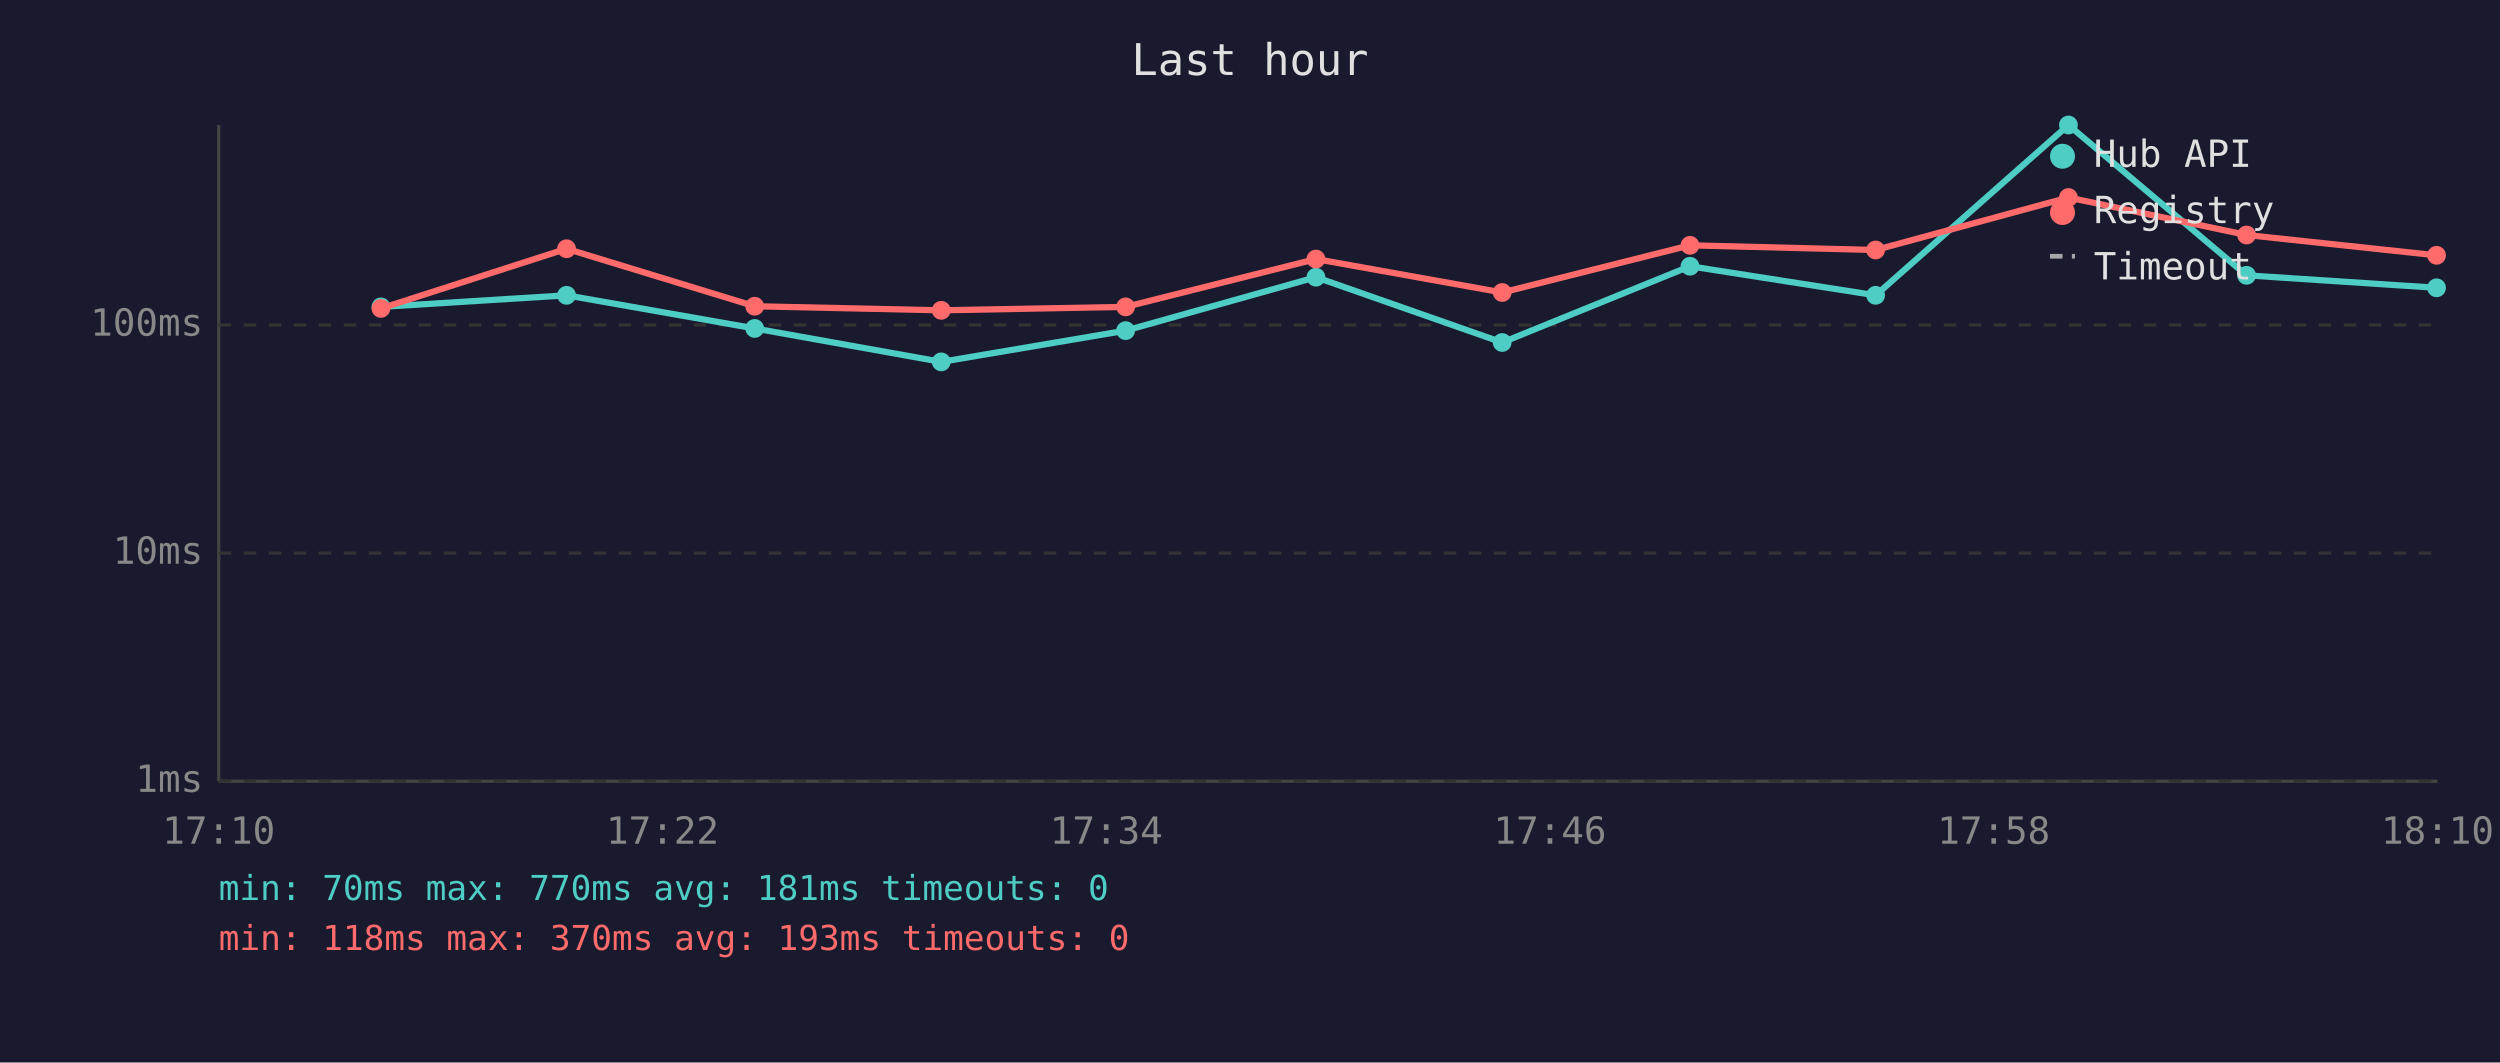
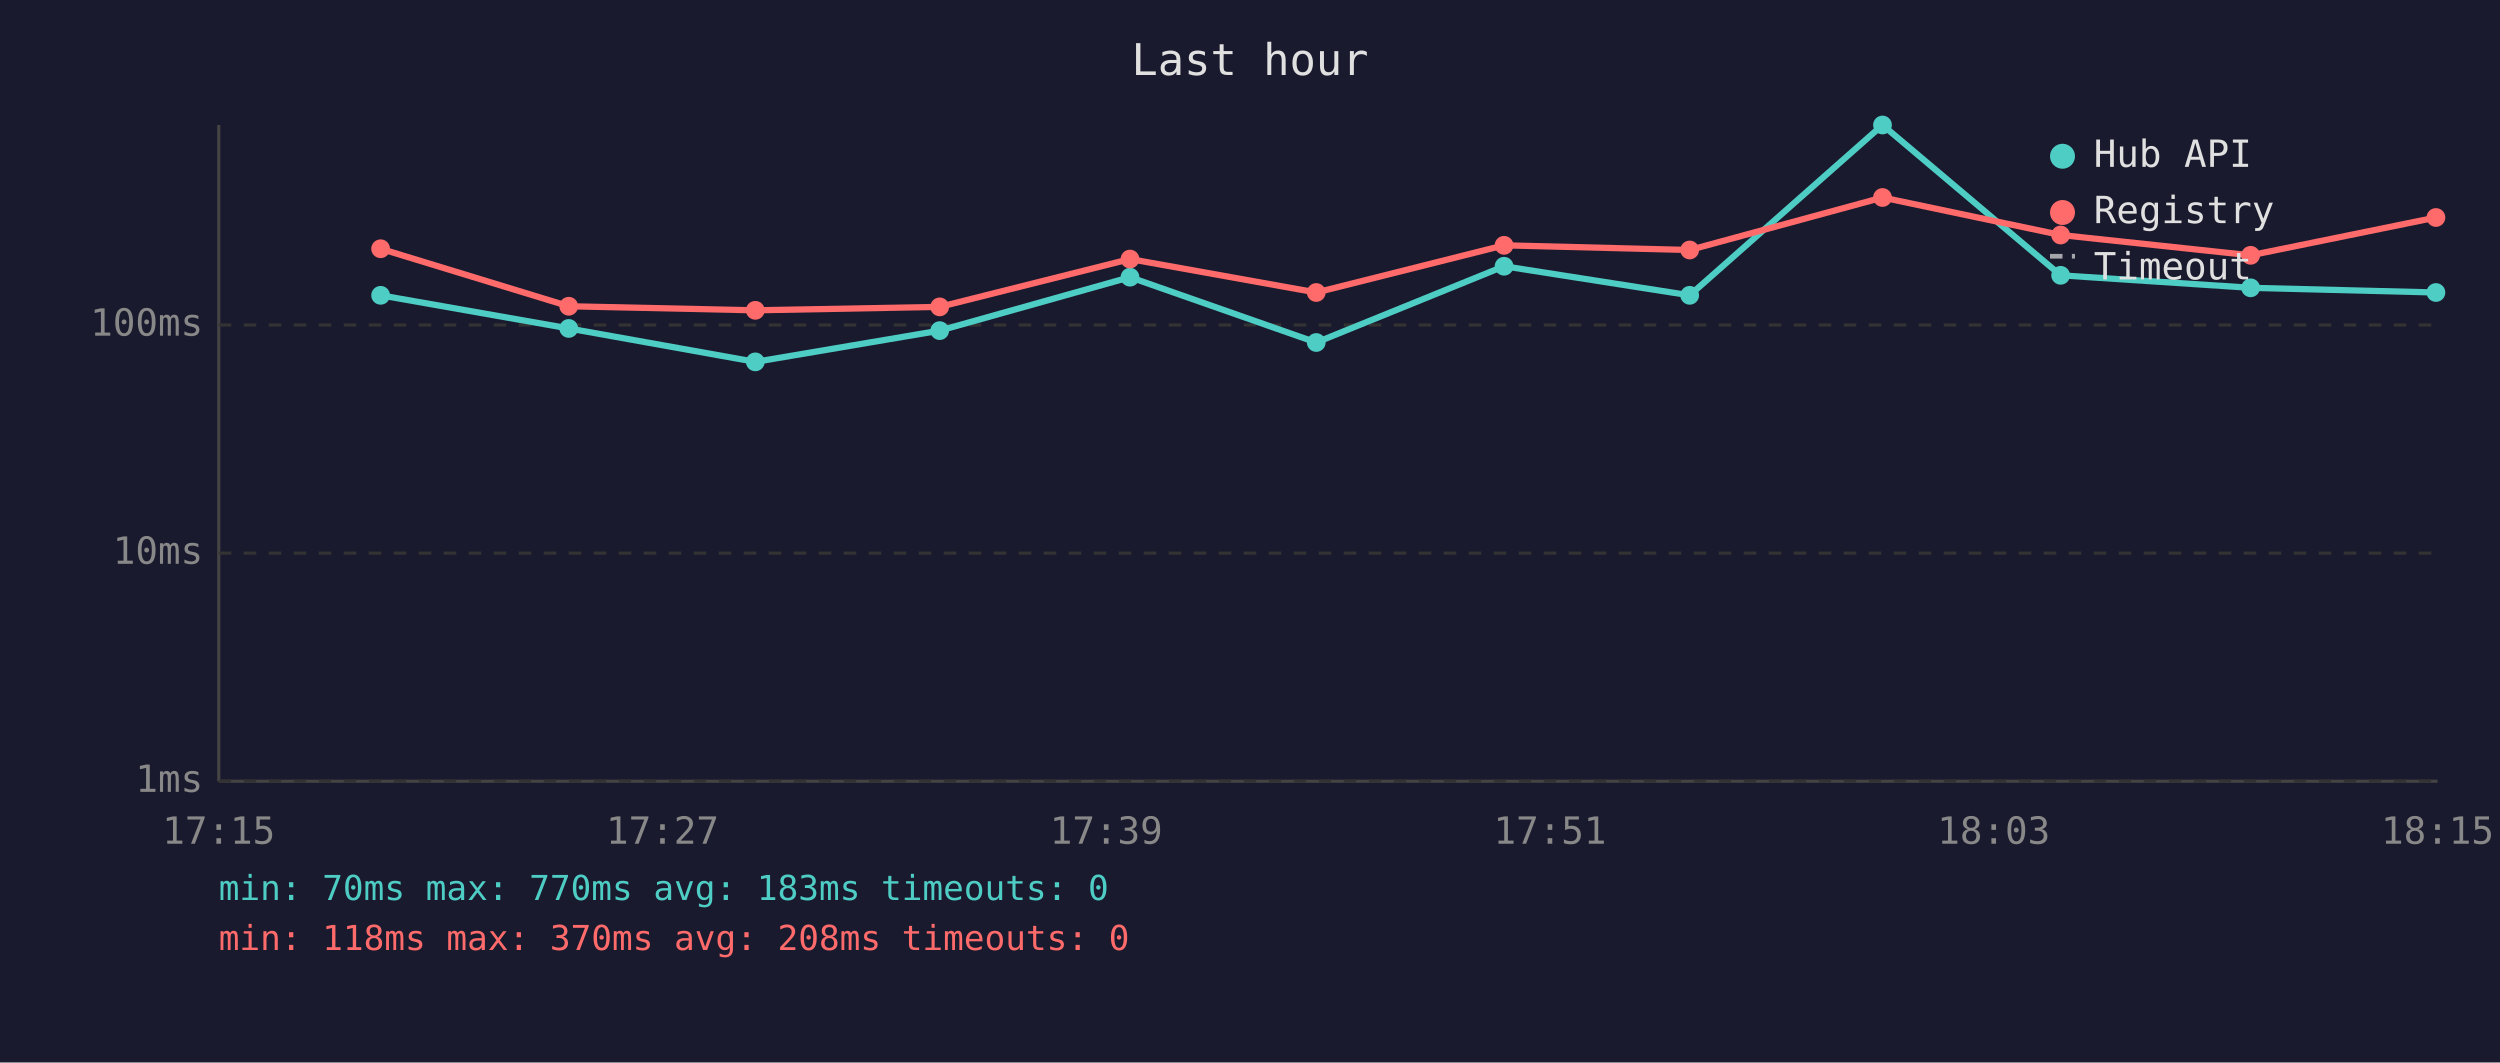
<svg xmlns="http://www.w3.org/2000/svg" viewBox="0 0 800 340" font-family="monospace" font-size="12">
  <rect width="800" height="340" fill="#1a1a2e" />
  <text x="400" y="24" fill="#e0e0e0" font-size="14" text-anchor="middle">Last hour</text>
  <line x1="70" y1="40" x2="70" y2="250" stroke="#444" stroke-width="1" />
  <line x1="70" y1="250" x2="780" y2="250" stroke="#444" stroke-width="1" />
  <line x1="70" y1="250" x2="780" y2="250" stroke="#333" stroke-width="1" stroke-dasharray="4" />
  <text x="65" y="250" fill="#888" text-anchor="end" dominant-baseline="middle">1ms</text>
  <line x1="70" y1="177" x2="780" y2="177" stroke="#333" stroke-width="1" stroke-dasharray="4" />
  <text x="65" y="177" fill="#888" text-anchor="end" dominant-baseline="middle">10ms</text>
  <line x1="70" y1="104" x2="780" y2="104" stroke="#333" stroke-width="1" stroke-dasharray="4" />
  <text x="65" y="104" fill="#888" text-anchor="end" dominant-baseline="middle">100ms</text>
-   <text x="70" y="270" fill="#888" text-anchor="middle">17:10</text>
-   <text x="212" y="270" fill="#888" text-anchor="middle">17:22</text>
-   <text x="354" y="270" fill="#888" text-anchor="middle">17:34</text>
-   <text x="496" y="270" fill="#888" text-anchor="middle">17:46</text>
-   <text x="638" y="270" fill="#888" text-anchor="middle">17:58</text>
-   <text x="780" y="270" fill="#888" text-anchor="middle">18:10</text>
-   <polyline points="121.9,98.2 181.3,94.5 241.5,105.1 301.2,115.8 360.2,105.8 421.1,88.7 480.7,109.6 540.8,85.2 600.2,94.5 661.9,40.0 718.9,88.1 779.7,92.1" fill="none" stroke="#4ecdc4" stroke-width="2" opacity="1" />
-   <circle cx="121.9" cy="98.2" r="3" fill="#4ecdc4" />
-   <circle cx="181.3" cy="94.5" r="3" fill="#4ecdc4" />
-   <circle cx="241.5" cy="105.1" r="3" fill="#4ecdc4" />
-   <circle cx="301.2" cy="115.8" r="3" fill="#4ecdc4" />
-   <circle cx="360.2" cy="105.8" r="3" fill="#4ecdc4" />
-   <circle cx="421.1" cy="88.7" r="3" fill="#4ecdc4" />
-   <circle cx="480.7" cy="109.6" r="3" fill="#4ecdc4" />
-   <circle cx="540.8" cy="85.2" r="3" fill="#4ecdc4" />
-   <circle cx="600.2" cy="94.5" r="3" fill="#4ecdc4" />
-   <circle cx="661.9" cy="40.0" r="3" fill="#4ecdc4" />
-   <circle cx="718.9" cy="88.1" r="3" fill="#4ecdc4" />
-   <circle cx="779.7" cy="92.1" r="3" fill="#4ecdc4" />
-   <polyline points="121.9,98.7 181.3,79.6 241.5,98.0 301.2,99.3 360.2,98.2 421.1,82.9 480.7,93.6 540.8,78.5 600.2,80.0 661.9,63.2 718.9,75.2 779.7,81.7" fill="none" stroke="#ff6b6b" stroke-width="2" opacity="1" />
-   <circle cx="121.9" cy="98.7" r="3" fill="#ff6b6b" />
-   <circle cx="181.3" cy="79.6" r="3" fill="#ff6b6b" />
-   <circle cx="241.5" cy="98.0" r="3" fill="#ff6b6b" />
-   <circle cx="301.2" cy="99.3" r="3" fill="#ff6b6b" />
-   <circle cx="360.2" cy="98.2" r="3" fill="#ff6b6b" />
-   <circle cx="421.1" cy="82.9" r="3" fill="#ff6b6b" />
-   <circle cx="480.7" cy="93.6" r="3" fill="#ff6b6b" />
-   <circle cx="540.8" cy="78.5" r="3" fill="#ff6b6b" />
-   <circle cx="600.2" cy="80.0" r="3" fill="#ff6b6b" />
-   <circle cx="661.9" cy="63.2" r="3" fill="#ff6b6b" />
-   <circle cx="718.9" cy="75.2" r="3" fill="#ff6b6b" />
-   <circle cx="779.7" cy="81.7" r="3" fill="#ff6b6b" />
+   <text x="70" y="270" fill="#888" text-anchor="middle">17:15</text>
+   <text x="212" y="270" fill="#888" text-anchor="middle">17:27</text>
+   <text x="354" y="270" fill="#888" text-anchor="middle">17:39</text>
+   <text x="496" y="270" fill="#888" text-anchor="middle">17:51</text>
+   <text x="638" y="270" fill="#888" text-anchor="middle">18:03</text>
+   <text x="780" y="270" fill="#888" text-anchor="middle">18:15</text>
+   <polyline points="121.8,94.5 182.0,105.1 241.7,115.8 300.7,105.8 361.6,88.7 421.2,109.6 481.3,85.2 540.7,94.5 602.4,40.0 659.4,88.1 720.2,92.1 779.5,93.6" fill="none" stroke="#4ecdc4" stroke-width="2" opacity="1" />
+   <circle cx="121.8" cy="94.5" r="3" fill="#4ecdc4" />
+   <circle cx="182.0" cy="105.1" r="3" fill="#4ecdc4" />
+   <circle cx="241.7" cy="115.8" r="3" fill="#4ecdc4" />
+   <circle cx="300.7" cy="105.8" r="3" fill="#4ecdc4" />
+   <circle cx="361.6" cy="88.7" r="3" fill="#4ecdc4" />
+   <circle cx="421.2" cy="109.6" r="3" fill="#4ecdc4" />
+   <circle cx="481.3" cy="85.2" r="3" fill="#4ecdc4" />
+   <circle cx="540.7" cy="94.5" r="3" fill="#4ecdc4" />
+   <circle cx="602.4" cy="40.0" r="3" fill="#4ecdc4" />
+   <circle cx="659.4" cy="88.1" r="3" fill="#4ecdc4" />
+   <circle cx="720.2" cy="92.1" r="3" fill="#4ecdc4" />
+   <circle cx="779.5" cy="93.6" r="3" fill="#4ecdc4" />
+   <polyline points="121.8,79.6 182.0,98.0 241.7,99.3 300.7,98.2 361.6,82.9 421.2,93.6 481.3,78.5 540.7,80.0 602.4,63.2 659.4,75.2 720.2,81.7 779.5,69.6" fill="none" stroke="#ff6b6b" stroke-width="2" opacity="1" />
+   <circle cx="121.8" cy="79.6" r="3" fill="#ff6b6b" />
+   <circle cx="182.0" cy="98.0" r="3" fill="#ff6b6b" />
+   <circle cx="241.7" cy="99.3" r="3" fill="#ff6b6b" />
+   <circle cx="300.7" cy="98.2" r="3" fill="#ff6b6b" />
+   <circle cx="361.6" cy="82.9" r="3" fill="#ff6b6b" />
+   <circle cx="421.2" cy="93.6" r="3" fill="#ff6b6b" />
+   <circle cx="481.3" cy="78.5" r="3" fill="#ff6b6b" />
+   <circle cx="540.7" cy="80.0" r="3" fill="#ff6b6b" />
+   <circle cx="602.4" cy="63.2" r="3" fill="#ff6b6b" />
+   <circle cx="659.4" cy="75.2" r="3" fill="#ff6b6b" />
+   <circle cx="720.2" cy="81.7" r="3" fill="#ff6b6b" />
+   <circle cx="779.5" cy="69.6" r="3" fill="#ff6b6b" />
  <circle cx="660" cy="50" r="4" fill="#4ecdc4" />
  <text x="670" y="50" fill="#e0e0e0" dominant-baseline="middle">Hub API</text>
  <circle cx="660" cy="68" r="4" fill="#ff6b6b" />
  <text x="670" y="68" fill="#e0e0e0" dominant-baseline="middle">Registry</text>
  <line x1="656" y1="82" x2="664" y2="82" stroke="#e0e0e0" stroke-width="1.5" stroke-dasharray="4,3" opacity="0.7" />
  <text x="670" y="86" fill="#e0e0e0" dominant-baseline="middle">Timeout</text>
-   <text x="70" y="288" fill="#4ecdc4" font-size="11">min: 70ms  max: 770ms  avg: 181ms  timeouts: 0</text>
-   <text x="70" y="304" fill="#ff6b6b" font-size="11">min: 118ms  max: 370ms  avg: 193ms  timeouts: 0</text>
+   <text x="70" y="288" fill="#4ecdc4" font-size="11">min: 70ms  max: 770ms  avg: 183ms  timeouts: 0</text>
+   <text x="70" y="304" fill="#ff6b6b" font-size="11">min: 118ms  max: 370ms  avg: 208ms  timeouts: 0</text>
</svg>
